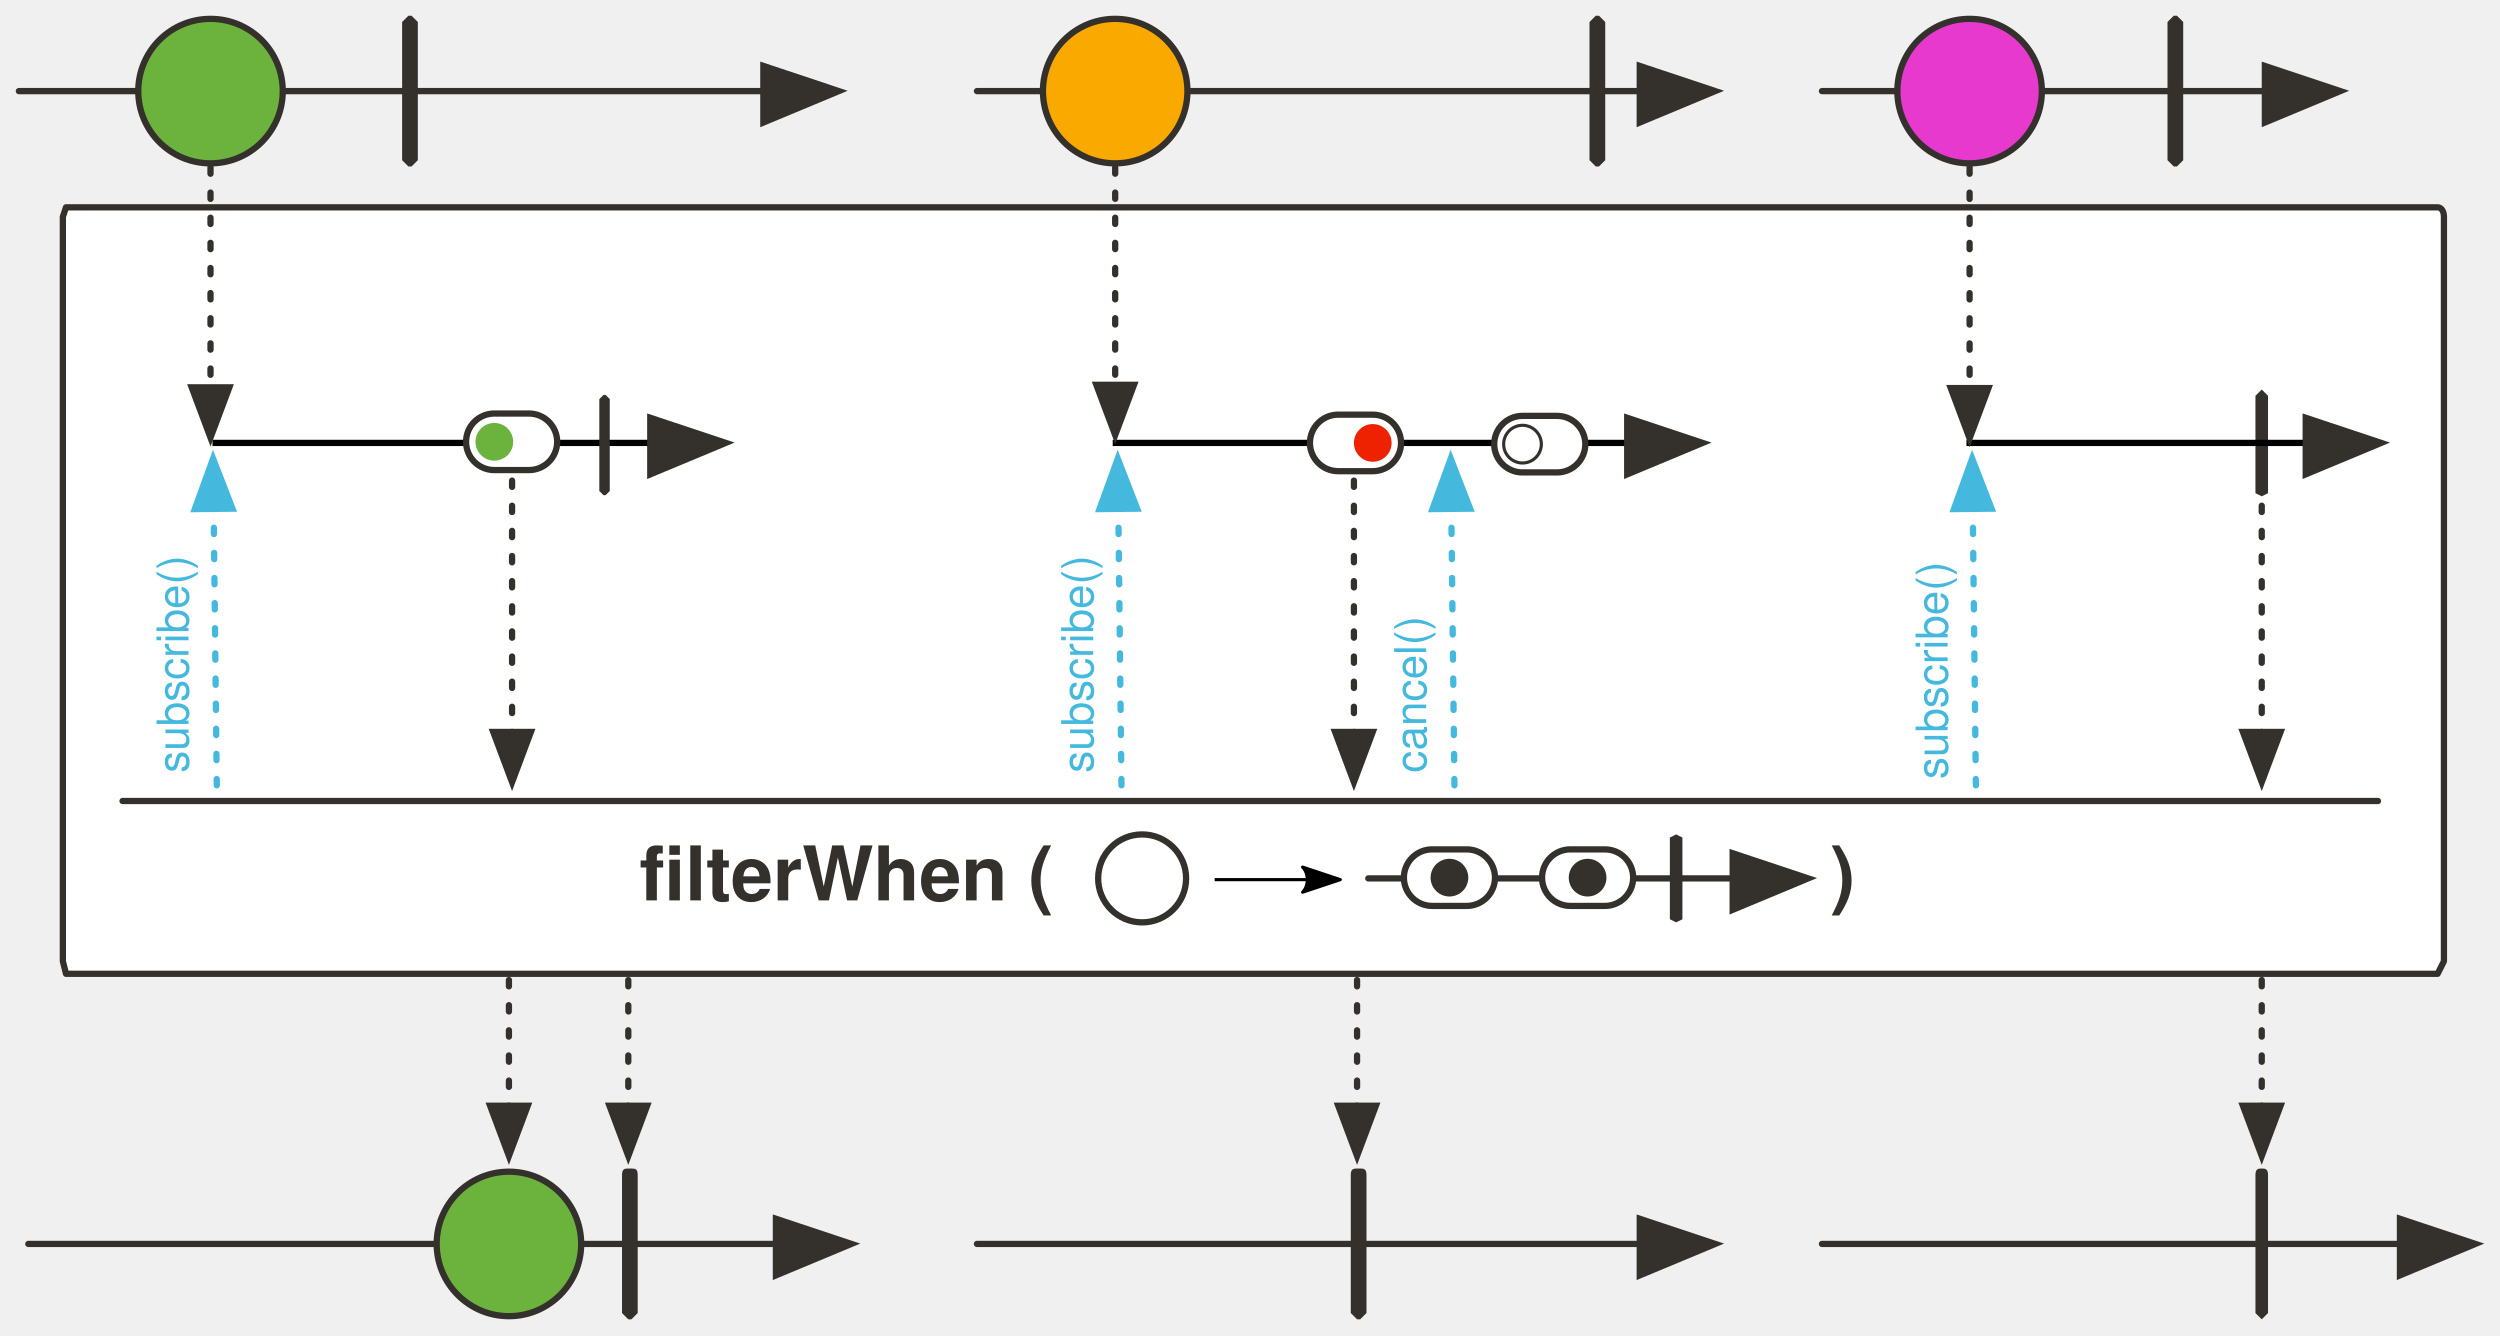
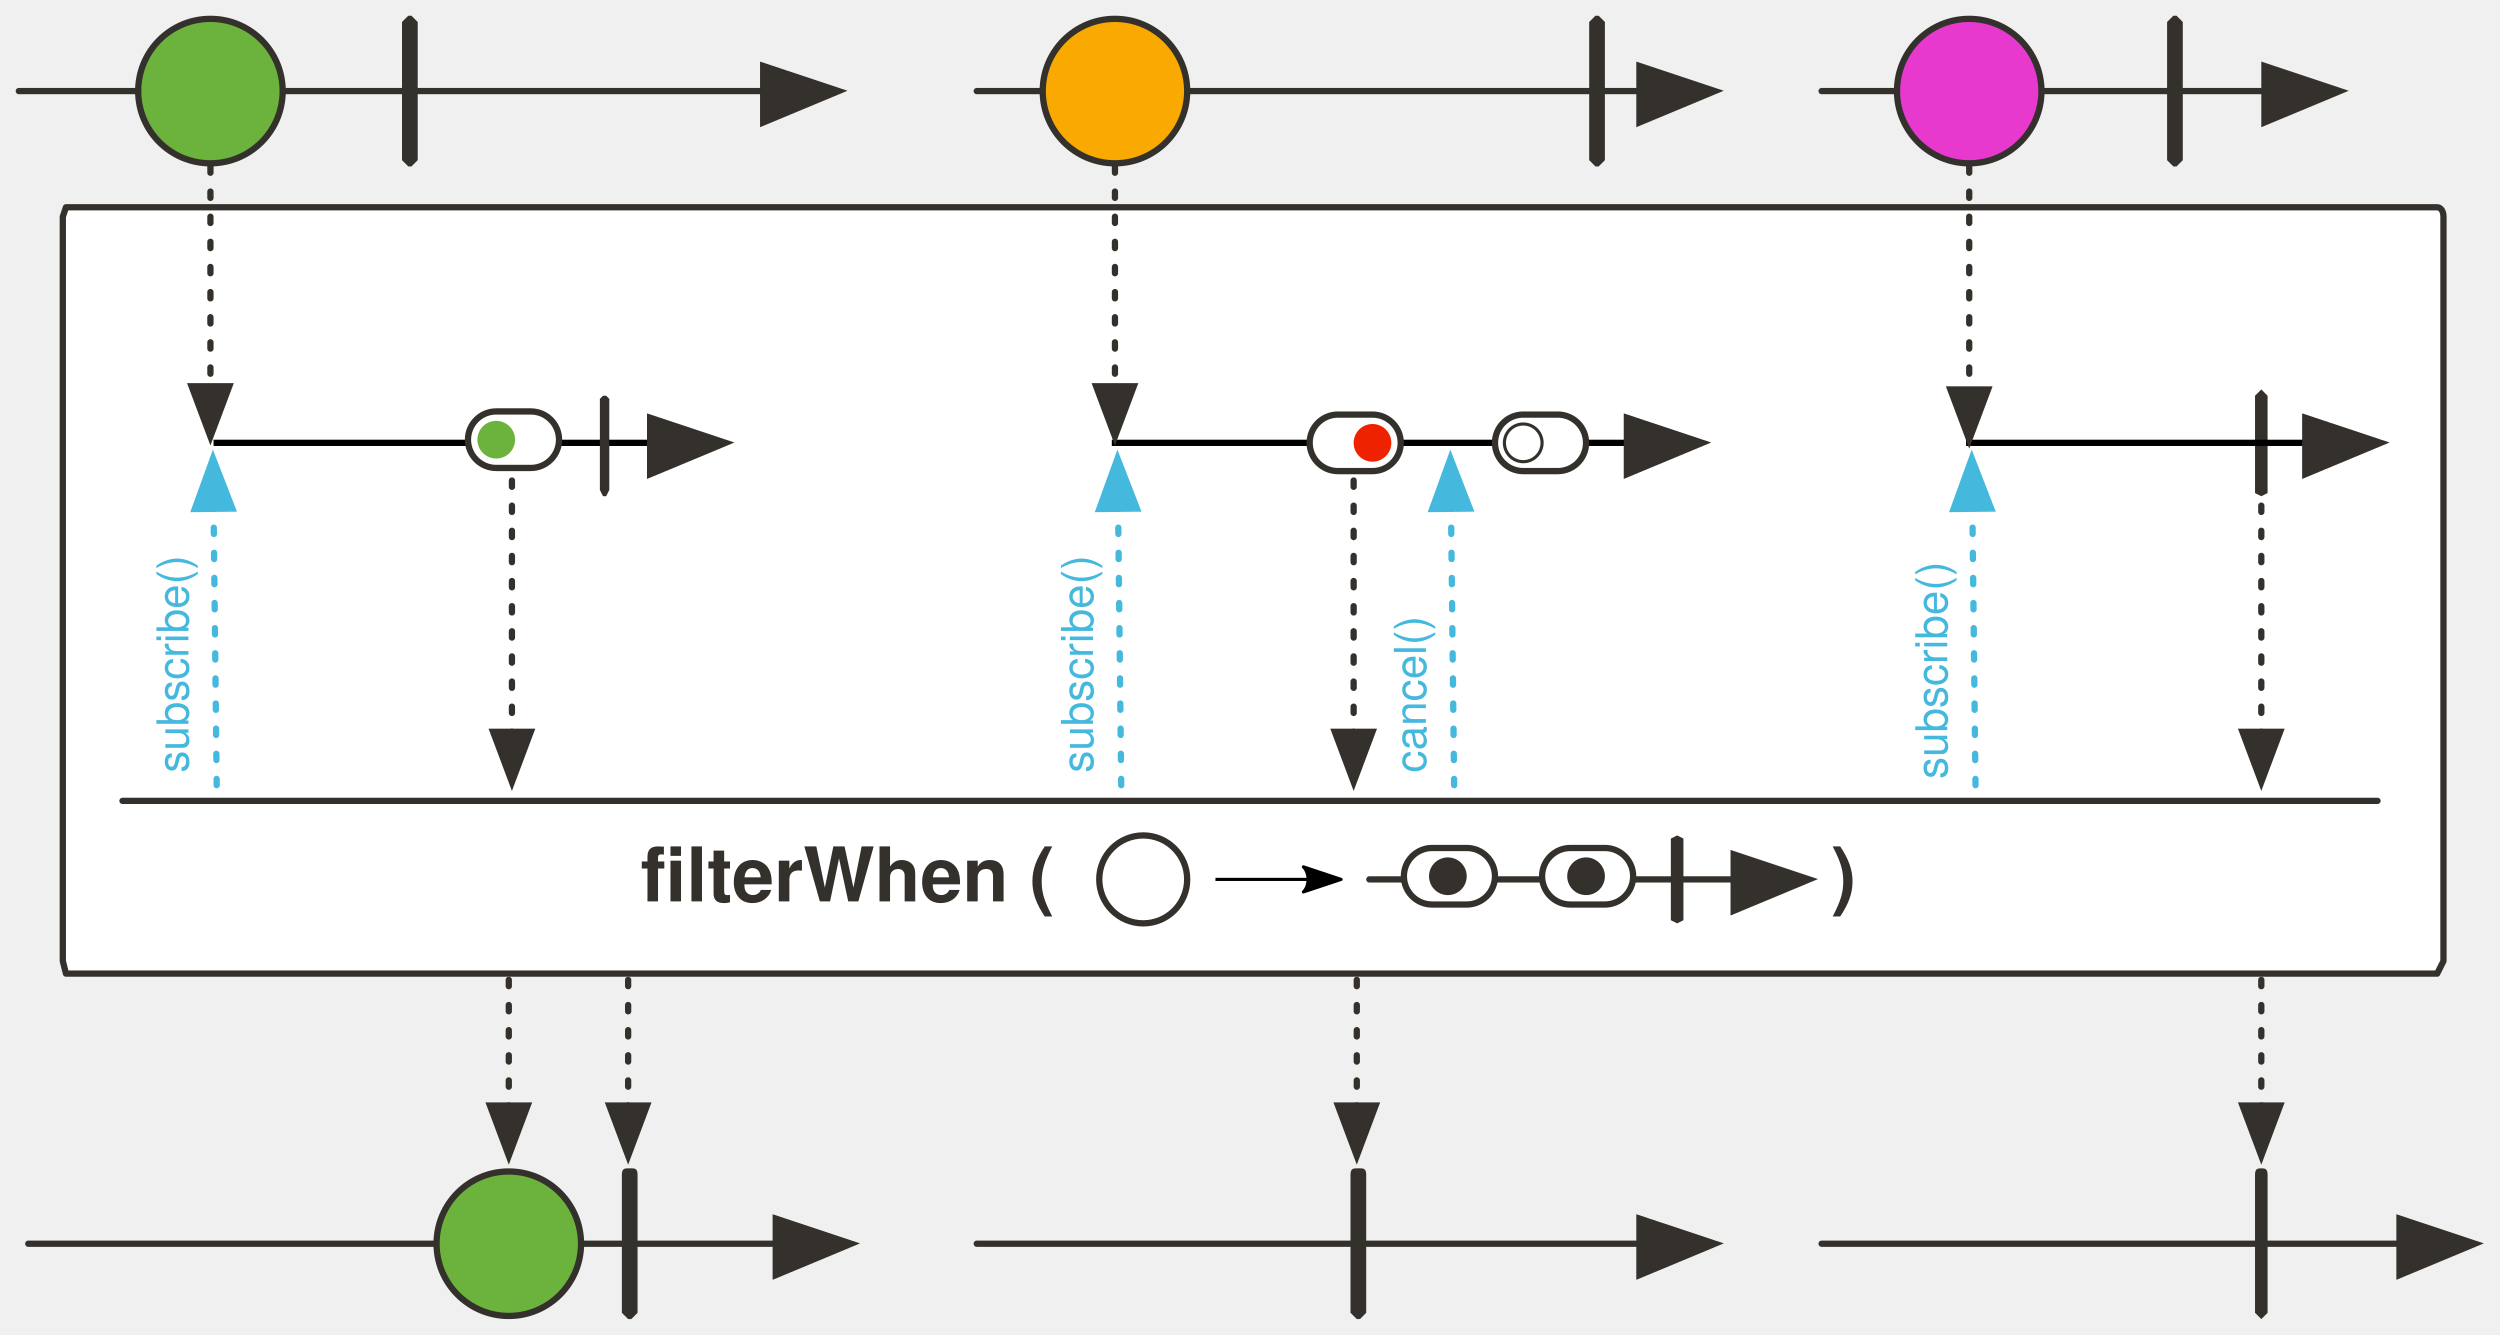
- <svg xmlns="http://www.w3.org/2000/svg" version="1.1" viewBox="20 87 795.864 425" width="795.864" height="425" id="svg166">
+ <svg xmlns="http://www.w3.org/2000/svg" version="1.1" viewBox="20 87 796 425" width="796" height="425" id="svg166">
  <defs id="defs23">
-     <marker orient="auto" overflow="visible" markerUnits="strokeWidth" id="FilledArrow_Marker" stroke-miterlimit="10" viewBox="-1 -6 14 12" markerWidth="14" markerHeight="12" style="color:#34302c;overflow:visible;stroke-linejoin:miter;stroke-miterlimit:10">
+     <marker orient="auto" overflow="visible" markerUnits="strokeWidth" id="FilledArrow_Marker" stroke-miterlimit="10" viewBox="-1 -6 14 12" markerWidth="14" markerHeight="12" color="#34302c" stroke-linejoin="miter">
      <g id="g4">
-         <path d="M 12,0 0,-4 v 9 z" id="path2" style="fill:currentColor;stroke:currentColor;stroke-width:1" />
+         <path d="M12 0L0-4v9z" id="path2" fill="currentColor" stroke="currentColor" stroke-width="1" />
      </g>
    </marker>
-     <marker orient="auto" overflow="visible" markerUnits="strokeWidth" id="FilledArrow_Marker_2" stroke-miterlimit="10" viewBox="-1 -5 11 10" markerWidth="11" markerHeight="10" style="color:#34302c;overflow:visible;stroke-linejoin:miter;stroke-miterlimit:10">
+     <marker orient="auto" overflow="visible" markerUnits="strokeWidth" id="FilledArrow_Marker_2" stroke-miterlimit="10" viewBox="-1 -5 11 10" markerWidth="11" markerHeight="10" color="#34302c" stroke-linejoin="miter">
      <g id="g9">
-         <path d="M 8,0 0,-3 v 6 z" id="path7" style="fill:currentColor;stroke:currentColor;stroke-width:1" />
+         <path d="M8 0L0-3v6z" id="path7" fill="currentColor" stroke="currentColor" stroke-width="1" />
      </g>
    </marker>
    <font-face font-family="'Tahoma','Nimbus Sans L'" font-size="24" panose-1="2 11 9 2 3 0 4 2 2 3" units-per-em="1000" underline-position="-75" underline-thickness="50" slope="0" x-height="501" cap-height="682" ascent="923" descent="-235" font-weight="700" id="font-face12" stemv="0" stemh="0" accent-height="0" ideographic="0" alphabetic="0" mathematical="0" hanging="0" v-ideographic="0" v-alphabetic="0" v-mathematical="0" v-hanging="0" strikethrough-position="0" strikethrough-thickness="0" overline-position="0" overline-thickness="0">
      <font-face-src>
        <font-face-name name="Tahoma-Bold" />
      </font-face-src>
    </font-face>
-     <marker orient="auto" overflow="visible" markerUnits="strokeWidth" id="FilledArrow_Marker_3" stroke-miterlimit="10" viewBox="-6 -3 7 6" markerWidth="7" markerHeight="6" style="color:#797979;overflow:visible;stroke-linejoin:miter;stroke-miterlimit:10">
+     <marker orient="auto" overflow="visible" markerUnits="strokeWidth" id="FilledArrow_Marker_3" stroke-miterlimit="10" viewBox="-6 -3 7 6" markerWidth="7" markerHeight="6" color="#797979" stroke-linejoin="miter">
      <g id="g16">
-         <path d="M -5,0 0,2 V -2 Z" id="path14" style="fill:currentColor;stroke:currentColor;stroke-width:1" />
+         <path d="M-5 0l5 2v-4z" id="path14" fill="currentColor" stroke="currentColor" stroke-width="1" />
      </g>
    </marker>
    <font-face font-family="'Tahoma','Nimbus Sans L'" font-size="14" panose-1="2 11 5 2 2 1 4 2 2 3" units-per-em="1000" underline-position="-75" underline-thickness="50" slope="0" x-height="450" cap-height="687" ascent="918" descent="-230" font-weight="400" id="font-face19" stemv="0" stemh="0" accent-height="0" ideographic="0" alphabetic="0" mathematical="0" hanging="0" v-ideographic="0" v-alphabetic="0" v-mathematical="0" v-hanging="0" strikethrough-position="0" strikethrough-thickness="0" overline-position="0" overline-thickness="0">
      <font-face-src>
        <font-face-name name="Tahoma" />
      </font-face-src>
    </font-face>
    <font-face font-family="'Tahoma','Nimbus Sans L'" font-size="14" panose-1="2 11 9 2 3 0 4 2 2 3" units-per-em="1000" underline-position="-75" underline-thickness="50" slope="0" x-height="501" cap-height="682" ascent="923" descent="-235" font-weight="700" id="font-face21" stemv="0" stemh="0" accent-height="0" ideographic="0" alphabetic="0" mathematical="0" hanging="0" v-ideographic="0" v-alphabetic="0" v-mathematical="0" v-hanging="0" strikethrough-position="0" strikethrough-thickness="0" overline-position="0" overline-thickness="0">
      <font-face-src>
        <font-face-name name="Tahoma-Bold" />
      </font-face-src>
    </font-face>
-     <marker orient="auto" overflow="visible" markerUnits="strokeWidth" id="FilledArrow_Marker-5-2-1-3" stroke-miterlimit="10" viewBox="-1 -6 14 12" markerWidth="14" markerHeight="12" style="color:#34302c;overflow:visible;stroke-linejoin:miter;stroke-miterlimit:10">
+     <marker orient="auto" overflow="visible" markerUnits="strokeWidth" id="FilledArrow_Marker-5-2-1-3" stroke-miterlimit="10" viewBox="-1 -6 14 12" markerWidth="14" markerHeight="12" color="#34302c" stroke-linejoin="miter">
      <g id="g4-3-7-2-6">
-         <path d="M 12,0 0,-4 v 9 z" id="path2-5-0-7-7" style="fill:currentColor;stroke:currentColor;stroke-width:1" />
+         <path d="M12 0L0-4v9z" id="path2-5-0-7-7" fill="currentColor" stroke="currentColor" stroke-width="1" />
      </g>
    </marker>
-     <marker orient="auto" overflow="visible" markerUnits="strokeWidth" id="FilledArrow_Marker-36" stroke-miterlimit="10" viewBox="-1 -6 14 12" markerWidth="14" markerHeight="12" style="color:#34302c;overflow:visible;stroke-linejoin:miter;stroke-miterlimit:10">
+     <marker orient="auto" overflow="visible" markerUnits="strokeWidth" id="FilledArrow_Marker-36" stroke-miterlimit="10" viewBox="-1 -6 14 12" markerWidth="14" markerHeight="12" color="#34302c" stroke-linejoin="miter">
      <g id="g4-7">
-         <path d="M 12,0 0,-4 v 9 z" id="path2-53" style="fill:currentColor;stroke:currentColor;stroke-width:1" />
+         <path d="M12 0L0-4v9z" id="path2-53" fill="currentColor" stroke="currentColor" stroke-width="1" />
      </g>
    </marker>
-     <marker orient="auto" overflow="visible" markerUnits="strokeWidth" id="FilledArrow_Marker_2-56" stroke-miterlimit="10" viewBox="-1 -5 11 10" markerWidth="11" markerHeight="10" style="color:#34302c;overflow:visible;stroke-linejoin:miter;stroke-miterlimit:10">
+     <marker orient="auto" overflow="visible" markerUnits="strokeWidth" id="FilledArrow_Marker_2-56" stroke-miterlimit="10" viewBox="-1 -5 11 10" markerWidth="11" markerHeight="10" color="#34302c" stroke-linejoin="miter">
      <g id="g9-2">
-         <path d="M 8,0 0,-3 v 6 z" id="path7-9" style="fill:currentColor;stroke:currentColor;stroke-width:1" />
+         <path d="M8 0L0-3v6z" id="path7-9" fill="currentColor" stroke="currentColor" stroke-width="1" />
      </g>
    </marker>
-     <marker orient="auto" overflow="visible" markerUnits="strokeWidth" id="marker1568" stroke-miterlimit="10" viewBox="-1 -5 11 10" markerWidth="11" markerHeight="10" style="color:#34302c;overflow:visible;stroke-linejoin:miter;stroke-miterlimit:10">
+     <marker orient="auto" overflow="visible" markerUnits="strokeWidth" id="marker1568" stroke-miterlimit="10" viewBox="-1 -5 11 10" markerWidth="11" markerHeight="10" color="#34302c" stroke-linejoin="miter">
      <g id="g1566">
-         <path d="M 8,0 0,-3 v 6 z" id="path1564" style="fill:currentColor;stroke:currentColor;stroke-width:1" />
+         <path d="M8 0L0-3v6z" id="path1564" fill="currentColor" stroke="currentColor" stroke-width="1" />
      </g>
    </marker>
-     <marker orient="auto" overflow="visible" markerUnits="strokeWidth" id="FilledArrow_Marker_4-5y" stroke-miterlimit="10" viewBox="-1 -5 11 10" markerWidth="11" markerHeight="10" style="color:#e6ba31;overflow:visible;stroke-linejoin:miter;stroke-miterlimit:10">
+     <marker orient="auto" overflow="visible" markerUnits="strokeWidth" id="FilledArrow_Marker_4-5y" stroke-miterlimit="10" viewBox="-1 -5 11 10" markerWidth="11" markerHeight="10" color="#e6ba31" stroke-linejoin="miter">
      <g id="g2732">
-         <path d="M 8,0 0,-3 v 6 z" id="path2730" style="fill:#45b8de;fill-opacity:1;stroke:#45b8de;stroke-width:1;stroke-opacity:1" />
+         <path d="M8 0L0-3v6z" id="path2730" fill="#45b8de" fill-opacity="1" stroke="#45b8de" stroke-width="1" stroke-opacity="1" />
      </g>
    </marker>
-     <marker orient="auto" overflow="visible" markerUnits="strokeWidth" id="FilledArrow_Marker_2-3" stroke-miterlimit="10" viewBox="-1 -5 11 10" markerWidth="11" markerHeight="10" style="color:#34302c;overflow:visible;stroke-linejoin:miter;stroke-miterlimit:10">
+     <marker orient="auto" overflow="visible" markerUnits="strokeWidth" id="FilledArrow_Marker_2-3" stroke-miterlimit="10" viewBox="-1 -5 11 10" markerWidth="11" markerHeight="10" color="#34302c" stroke-linejoin="miter">
      <g id="g9-6">
-         <path d="M 8,0 0,-3 v 6 z" id="path7-7" style="fill:currentColor;stroke:currentColor;stroke-width:1" />
+         <path d="M8 0L0-3v6z" id="path7-7" fill="currentColor" stroke="currentColor" stroke-width="1" />
      </g>
    </marker>
-     <marker style="overflow:visible" orient="auto" refY="0" refX="0" id="Arrow2Lend-6" overflow="visible">
-       <path style="fill:#000000;fill-opacity:1;fill-rule:evenodd;stroke:#000000;stroke-width:1;stroke-linejoin:round;stroke-opacity:1" id="path5247-9" d="M -11,-4 1,0 -11,4 c 2,-2 2,-6 0,-8 z" />
+     <marker orient="auto" refY="0" refX="0" id="Arrow2Lend-6" overflow="visible">
+       <path id="path5247-9" d="M-11-4L1 0l-12 4c2-2 2-6 0-8z" fill="#000" fill-opacity="1" fill-rule="evenodd" stroke="#000" stroke-width="1" stroke-linejoin="round" stroke-opacity="1" />
    </marker>
-     <marker orient="auto" overflow="visible" markerUnits="strokeWidth" id="FilledArrow_Marker-5-2-1-3-2" stroke-miterlimit="10" viewBox="-1 -6 14 12" markerWidth="14" markerHeight="12" style="color:#34302c;overflow:visible;stroke-linejoin:miter;stroke-miterlimit:10">
+     <marker orient="auto" overflow="visible" markerUnits="strokeWidth" id="FilledArrow_Marker-5-2-1-3-2" stroke-miterlimit="10" viewBox="-1 -6 14 12" markerWidth="14" markerHeight="12" color="#34302c" stroke-linejoin="miter">
      <g id="g4-3-7-2-6-4">
-         <path d="M 12,0 0,-4 v 9 z" id="path2-5-0-7-7-6" style="fill:currentColor;stroke:currentColor;stroke-width:1" />
+         <path d="M12 0L0-4v9z" id="path2-5-0-7-7-6" fill="currentColor" stroke="currentColor" stroke-width="1" />
      </g>
    </marker>
-     <marker style="overflow:visible" orient="auto" refY="0" refX="0" id="Arrow2Lend-6-6" overflow="visible">
-       <path style="fill:#000000;fill-opacity:1;fill-rule:evenodd;stroke:#000000;stroke-width:1;stroke-linejoin:round;stroke-opacity:1" id="path5247-9-1" d="M -11,-4 1,0 -11,4 c 2,-2 2,-6 0,-8 z" />
+     <marker orient="auto" refY="0" refX="0" id="Arrow2Lend-6-6" overflow="visible">
+       <path id="path5247-9-1" d="M-11-4L1 0l-12 4c2-2 2-6 0-8z" fill="#000" fill-opacity="1" fill-rule="evenodd" stroke="#000" stroke-width="1" stroke-linejoin="round" stroke-opacity="1" />
    </marker>
-     <marker orient="auto" overflow="visible" markerUnits="strokeWidth" id="FilledArrow_Marker-5-2-1-3-6" stroke-miterlimit="10" viewBox="-1 -6 14 12" markerWidth="14" markerHeight="12" style="color:#34302c;overflow:visible;stroke-linejoin:miter;stroke-miterlimit:10">
+     <marker orient="auto" overflow="visible" markerUnits="strokeWidth" id="FilledArrow_Marker-5-2-1-3-6" stroke-miterlimit="10" viewBox="-1 -6 14 12" markerWidth="14" markerHeight="12" color="#34302c" stroke-linejoin="miter">
      <g id="g4-3-7-2-6-2">
-         <path d="M 12,0 0,-4 v 9 z" id="path2-5-0-7-7-60" style="fill:currentColor;stroke:currentColor;stroke-width:1" />
+         <path d="M12 0L0-4v9z" id="path2-5-0-7-7-60" fill="currentColor" stroke="currentColor" stroke-width="1" />
      </g>
    </marker>
  </defs>
-   <path id="line1115" d="M 26.014,116 H 263.014" style="fill:none;fill-opacity:1;stroke:#34302c;stroke-width:2;stroke-linecap:round;stroke-linejoin:round;stroke-dasharray:none;stroke-opacity:1;marker-end:url(#FilledArrow_Marker)" />
-   <path id="line31" d="m 331.014,116 h 211" style="fill:none;fill-opacity:1;stroke:#34302c;stroke-width:2;stroke-linecap:round;stroke-linejoin:round;stroke-dasharray:none;stroke-opacity:1;marker-end:url(#FilledArrow_Marker)" />
-   <circle id="ellipse36" cy="116" cx="87.014" style="fill:#6cb33e;fill-opacity:1;stroke:#34302c;stroke-width:2;stroke-linecap:round;stroke-linejoin:round;stroke-dasharray:none;stroke-opacity:1" r="23" />
-   <path d="M 41.014,153 H 796.014 c 1,0 2,1 2,3 v 237 l -2,4 H 41.014 l -1,-4 V 156 Z" id="path66" style="fill:#ffffff;fill-opacity:1;stroke:#34302c;stroke-width:2;stroke-linecap:round;stroke-linejoin:round;stroke-dasharray:none;stroke-opacity:1" />
-   <path id="line81" d="M 29.014,483 H 267.014" style="fill:none;fill-opacity:1;stroke:#34302c;stroke-width:2;stroke-linecap:round;stroke-linejoin:round;stroke-dasharray:none;stroke-opacity:1;marker-end:url(#FilledArrow_Marker)" />
-   <circle id="ellipse119" cy="483" cx="182.014" r="23" style="fill:#6cb33e;fill-opacity:1;stroke:#34302c;stroke-width:2;stroke-linecap:round;stroke-linejoin:round;stroke-dasharray:none;stroke-opacity:1" />
-   <path id="line122" d="m 182.014,399 v 40" style="fill:none;fill-opacity:1;stroke:#34302c;stroke-width:2;stroke-linecap:round;stroke-linejoin:round;stroke-dasharray:2, 6;stroke-opacity:1;marker-end:url(#FilledArrow_Marker_2)" />
-   <path id="line1207" d="M 59.014,342 H 777.014" style="fill:none;fill-opacity:1;stroke:#34302c;stroke-width:2;stroke-linecap:round;stroke-linejoin:round;stroke-dasharray:none;stroke-opacity:1" />
-   <path id="path1318" d="M 87.648,228 H 227.014" stroke-miterlimit="4" style="fill:none;fill-rule:evenodd;stroke:#000000;stroke-width:2;stroke-linecap:butt;stroke-linejoin:miter;stroke-miterlimit:4;stroke-dasharray:none;stroke-opacity:1;marker-end:url(#FilledArrow_Marker-36)" />
-   <path id="path1300" d="m 740.014,211 2,2 v 31 l -2,1 -2,-1 v -31 z" style="fill:#34302c;fill-opacity:1;stroke:none;stroke-width:1;stroke-dasharray:none;stroke-opacity:1" />
-   <path id="line1412" d="m 183.014,240 v 80" style="fill:none;fill-opacity:1;stroke:#34302c;stroke-width:2;stroke-linecap:round;stroke-linejoin:round;stroke-dasharray:2, 6;stroke-opacity:1;marker-end:url(#FilledArrow_Marker_2-56)" />
-   <text y="67.014" x="-333" transform="rotate(-90)" id="text2664" style="fill:#45b8de;fill-opacity:1;stroke:none;stroke-dasharray:none;stroke-opacity:1">
-     <tspan font-size="14" font-weight="400" x="-333" y="80.014" id="tspan2662" style="font-weight:400;font-size:14px;font-family:Tahoma, 'Nimbus Sans L';fill:#45b8de;fill-opacity:1">subscribe()</tspan>
+   <path id="line1115" d="M26 116h237" fill="none" fill-opacity="1" stroke="#34302c" stroke-width="2" stroke-linecap="round" stroke-linejoin="round" stroke-dasharray="none" stroke-opacity="1" marker-end="url(#FilledArrow_Marker)" />
+   <path id="line31" d="M331 116h211" fill="none" fill-opacity="1" stroke="#34302c" stroke-width="2" stroke-linecap="round" stroke-linejoin="round" stroke-dasharray="none" stroke-opacity="1" marker-end="url(#FilledArrow_Marker)" />
+   <circle id="ellipse36" cy="116" cx="87" r="23" fill="#6cb33e" fill-opacity="1" stroke="#34302c" stroke-width="2" stroke-linecap="round" stroke-linejoin="round" stroke-dasharray="none" stroke-opacity="1" />
+   <path d="M41 153h755c1 0 2 1 2 3v237l-2 4H41l-1-4V156z" id="path66" fill="#fff" fill-opacity="1" stroke="#34302c" stroke-width="2" stroke-linecap="round" stroke-linejoin="round" stroke-dasharray="none" stroke-opacity="1" />
+   <path id="line81" d="M29 483h238" fill="none" fill-opacity="1" stroke="#34302c" stroke-width="2" stroke-linecap="round" stroke-linejoin="round" stroke-dasharray="none" stroke-opacity="1" marker-end="url(#FilledArrow_Marker)" />
+   <circle id="ellipse119" cy="483" cx="182" r="23" fill="#6cb33e" fill-opacity="1" stroke="#34302c" stroke-width="2" stroke-linecap="round" stroke-linejoin="round" stroke-dasharray="none" stroke-opacity="1" />
+   <path id="line122" d="M182 399v40" fill="none" fill-opacity="1" stroke="#34302c" stroke-width="2" stroke-linecap="round" stroke-linejoin="round" stroke-dasharray="2,6" stroke-opacity="1" marker-end="url(#FilledArrow_Marker_2)" />
+   <path id="line1207" d="M59 342h718" fill="none" fill-opacity="1" stroke="#34302c" stroke-width="2" stroke-linecap="round" stroke-linejoin="round" stroke-dasharray="none" stroke-opacity="1" />
+   <path id="path1318" d="M88 228h139" stroke-miterlimit="4" fill="none" fill-rule="evenodd" stroke="#000" stroke-width="2" stroke-linecap="butt" stroke-linejoin="miter" stroke-dasharray="none" stroke-opacity="1" marker-end="url(#FilledArrow_Marker-36)" />
+   <path id="path1300" d="M740 211l2 2v31l-2 1-2-1v-31z" fill="#34302c" fill-opacity="1" stroke="none" stroke-width="1" stroke-dasharray="none" stroke-opacity="1" />
+   <path id="line1412" d="M183 240v80" fill="none" fill-opacity="1" stroke="#34302c" stroke-width="2" stroke-linecap="round" stroke-linejoin="round" stroke-dasharray="2,6" stroke-opacity="1" marker-end="url(#FilledArrow_Marker_2-56)" />
+   <text y="67" x="-333" transform="rotate(-90)" id="text2664" fill="#45b8de" fill-opacity="1" stroke="none" stroke-dasharray="none" stroke-opacity="1">
+     <tspan font-size="14" font-weight="400" x="-333" y="80" id="tspan2662" font-family="Tahoma,'Nimbus Sans L'" fill="#45b8de" fill-opacity="1">subscribe()</tspan>
  </text>
-   <path id="line2674" d="m 89.014,337 -1,-88" style="fill:none;fill-opacity:1;stroke:#45b8de;stroke-width:2;stroke-linecap:round;stroke-linejoin:round;stroke-dasharray:2, 6;stroke-opacity:1;marker-end:url(#FilledArrow_Marker_4-5y)" />
-   <path id="path1191" d="m 646.014,228 h 108" stroke-miterlimit="4" style="fill:none;fill-rule:evenodd;stroke:#000000;stroke-width:2;stroke-linecap:butt;stroke-linejoin:miter;stroke-miterlimit:4;stroke-dasharray:none;stroke-opacity:1;marker-end:url(#FilledArrow_Marker-36)" />
-   <text y="627.014" x="-335" transform="rotate(-90)" id="text1195" style="fill:#45b8de;fill-opacity:1;stroke:none;stroke-dasharray:none;stroke-opacity:1">
-     <tspan font-size="14" font-weight="400" x="-335" y="640.014" id="tspan1193" style="font-weight:400;font-size:14px;font-family:Tahoma, 'Nimbus Sans L';fill:#45b8de;fill-opacity:1">subscribe()</tspan>
+   <path id="line2674" d="M89 337l-1-88" fill="none" fill-opacity="1" stroke="#45b8de" stroke-width="2" stroke-linecap="round" stroke-linejoin="round" stroke-dasharray="2,6" stroke-opacity="1" marker-end="url(#FilledArrow_Marker_4-5y)" />
+   <path id="path1191" d="M646 228h108" stroke-miterlimit="4" fill="none" fill-rule="evenodd" stroke="#000" stroke-width="2" stroke-linecap="butt" stroke-linejoin="miter" stroke-dasharray="none" stroke-opacity="1" marker-end="url(#FilledArrow_Marker-36)" />
+   <text y="627" x="-335" transform="rotate(-90)" id="text1195" fill="#45b8de" fill-opacity="1" stroke="none" stroke-dasharray="none" stroke-opacity="1">
+     <tspan font-size="14" font-weight="400" x="-335" y="640" id="tspan1193" font-family="Tahoma,'Nimbus Sans L'" fill="#45b8de" fill-opacity="1">subscribe()</tspan>
  </text>
-   <path id="line1197" d="m 649.014,337 -1,-88" style="fill:none;fill-opacity:1;stroke:#45b8de;stroke-width:2;stroke-linecap:round;stroke-linejoin:round;stroke-dasharray:2, 6;stroke-opacity:1;marker-end:url(#FilledArrow_Marker_4-5y)" />
-   <path id="line52" d="m 87.014,140.308 v 70.003" style="fill:none;fill-opacity:1;stroke:#34302c;stroke-width:2;stroke-linecap:round;stroke-linejoin:round;stroke-dasharray:2, 6;stroke-opacity:1;marker-end:url(#FilledArrow_Marker_2)" />
-   <path id="line1212" d="m 740.014,240 v 80" style="fill:none;fill-opacity:1;stroke:#34302c;stroke-width:2;stroke-linecap:round;stroke-linejoin:round;stroke-dasharray:2, 6;stroke-opacity:1;marker-end:url(#FilledArrow_Marker_2-56)" />
-   <path d="m 452.014,459 h 1 c 1,0 2,0 2,2 v 44 l -2,2 h -1 l -2,-2 v -44 c 0,-2 1,-2 2,-2 z" id="path1306" style="fill:#34302c;fill-opacity:1;stroke:none;stroke-dasharray:none;stroke-opacity:1" />
-   <path id="line1308" d="m 452.014,399 v 40" style="fill:none;fill-opacity:1;stroke:#34302c;stroke-width:2;stroke-linecap:round;stroke-linejoin:round;stroke-dasharray:2, 6;stroke-opacity:1;marker-end:url(#FilledArrow_Marker_2)" />
-   <circle cx="375.014" cy="116" id="ellipse1087" style="fill:#f9a900;fill-opacity:1;stroke:#34302c;stroke-width:2;stroke-linecap:round;stroke-linejoin:round;stroke-dasharray:none;stroke-opacity:1" r="23" />
-   <path d="M 374.228,228 H 538.014" id="path1089" stroke-miterlimit="4" style="fill:none;fill-rule:evenodd;stroke:#000000;stroke-width:2;stroke-linecap:butt;stroke-linejoin:miter;stroke-miterlimit:4;stroke-dasharray:none;stroke-opacity:1;marker-end:url(#FilledArrow_Marker-36)" />
-   <path id="line1091" d="m 451.014,240 v 80" style="fill:none;fill-opacity:1;stroke:#34302c;stroke-width:2;stroke-linecap:round;stroke-linejoin:round;stroke-dasharray:2, 6;stroke-opacity:1;marker-end:url(#FilledArrow_Marker_2-56)" />
-   <text id="text1095" transform="rotate(-90)" x="-333" y="355.014" style="fill:#45b8de;fill-opacity:1;stroke:none;stroke-dasharray:none;stroke-opacity:1">
-     <tspan id="tspan1093" y="368.014" x="-333" font-weight="400" font-size="14" style="font-weight:400;font-size:14px;font-family:Tahoma, 'Nimbus Sans L';fill:#45b8de;fill-opacity:1">subscribe()</tspan>
+   <path id="line1197" d="M649 337l-1-88" fill="none" fill-opacity="1" stroke="#45b8de" stroke-width="2" stroke-linecap="round" stroke-linejoin="round" stroke-dasharray="2,6" stroke-opacity="1" marker-end="url(#FilledArrow_Marker_4-5y)" />
+   <path id="line52" d="M87 140v70" fill="none" fill-opacity="1" stroke="#34302c" stroke-width="2" stroke-linecap="round" stroke-linejoin="round" stroke-dasharray="2,6" stroke-opacity="1" marker-end="url(#FilledArrow_Marker_2)" />
+   <path id="line1212" d="M740 240v80" fill="none" fill-opacity="1" stroke="#34302c" stroke-width="2" stroke-linecap="round" stroke-linejoin="round" stroke-dasharray="2,6" stroke-opacity="1" marker-end="url(#FilledArrow_Marker_2-56)" />
+   <path d="M452 459h1c1 0 2 0 2 2v44l-2 2h-1l-2-2v-44c0-2 1-2 2-2z" id="path1306" fill="#34302c" fill-opacity="1" stroke="none" stroke-dasharray="none" stroke-opacity="1" />
+   <path id="line1308" d="M452 399v40" fill="none" fill-opacity="1" stroke="#34302c" stroke-width="2" stroke-linecap="round" stroke-linejoin="round" stroke-dasharray="2,6" stroke-opacity="1" marker-end="url(#FilledArrow_Marker_2)" />
+   <circle cx="375" cy="116" id="ellipse1087" r="23" fill="#f9a900" fill-opacity="1" stroke="#34302c" stroke-width="2" stroke-linecap="round" stroke-linejoin="round" stroke-dasharray="none" stroke-opacity="1" />
+   <path d="M374 228h164" id="path1089" stroke-miterlimit="4" fill="none" fill-rule="evenodd" stroke="#000" stroke-width="2" stroke-linecap="butt" stroke-linejoin="miter" stroke-dasharray="none" stroke-opacity="1" marker-end="url(#FilledArrow_Marker-36)" />
+   <path id="line1091" d="M451 240v80" fill="none" fill-opacity="1" stroke="#34302c" stroke-width="2" stroke-linecap="round" stroke-linejoin="round" stroke-dasharray="2,6" stroke-opacity="1" marker-end="url(#FilledArrow_Marker_2-56)" />
+   <text id="text1095" transform="rotate(-90)" x="-333" y="355" fill="#45b8de" fill-opacity="1" stroke="none" stroke-dasharray="none" stroke-opacity="1">
+     <tspan id="tspan1093" y="368" x="-333" font-weight="400" font-size="14" font-family="Tahoma,'Nimbus Sans L'" fill="#45b8de" fill-opacity="1">subscribe()</tspan>
  </text>
-   <path id="line1097" d="m 377.014,337 -1,-88" style="fill:none;fill-opacity:1;stroke:#45b8de;stroke-width:2;stroke-linecap:round;stroke-linejoin:round;stroke-dasharray:2, 6;stroke-opacity:1;marker-end:url(#FilledArrow_Marker_4-5y)" />
-   <text y="461.014" x="-333" transform="rotate(-90)" id="text1107" style="fill:#45b8de;fill-opacity:1;stroke:none;stroke-dasharray:none;stroke-opacity:1">
-     <tspan font-size="14" font-weight="400" x="-333" y="474.014" id="tspan1105" style="font-weight:400;font-size:14px;font-family:Tahoma, 'Nimbus Sans L';fill:#45b8de;fill-opacity:1">cancel()</tspan>
+   <path id="line1097" d="M377 337l-1-88" fill="none" fill-opacity="1" stroke="#45b8de" stroke-width="2" stroke-linecap="round" stroke-linejoin="round" stroke-dasharray="2,6" stroke-opacity="1" marker-end="url(#FilledArrow_Marker_4-5y)" />
+   <text y="461" x="-333" transform="rotate(-90)" id="text1107" fill="#45b8de" fill-opacity="1" stroke="none" stroke-dasharray="none" stroke-opacity="1">
+     <tspan font-size="14" font-weight="400" x="-333" y="474" id="tspan1105" font-family="Tahoma,'Nimbus Sans L'" fill="#45b8de" fill-opacity="1">cancel()</tspan>
  </text>
-   <path id="line1109" d="m 483.014,337 -1,-88" style="fill:none;fill-opacity:1;stroke:#45b8de;stroke-width:2;stroke-linecap:round;stroke-linejoin:round;stroke-dasharray:2, 6;stroke-opacity:1;marker-end:url(#FilledArrow_Marker_4-5y)" />
-   <path id="line1111" d="m 375.014,140.301 v 69.209" style="fill:none;fill-opacity:1;stroke:#34302c;stroke-width:2;stroke-linecap:round;stroke-linejoin:round;stroke-dasharray:2, 6;stroke-opacity:1;marker-end:url(#FilledArrow_Marker_2)" />
-   <g transform="translate(-138.9858,-765)" id="g1082" style="fill-opacity:1">
-     <path id="path1078" d="m 585,984 a 9,9 0 1 0 0,18 h 11 a 9,9 0 1 0 0,-18 z" style="fill:#ffffff;stroke:#34302c;stroke-width:2;stroke-linecap:round;stroke-linejoin:round;stroke-dasharray:none;stroke-opacity:1" />
-     <path id="path1080" d="m 596,999 a 6,6 0 1 0 0,-12 6,6 0 0 0 0,12 z" style="fill:#ef2200;stroke-width:1" />
+   <path id="line1109" d="M483 337l-1-88" fill="none" fill-opacity="1" stroke="#45b8de" stroke-width="2" stroke-linecap="round" stroke-linejoin="round" stroke-dasharray="2,6" stroke-opacity="1" marker-end="url(#FilledArrow_Marker_4-5y)" />
+   <path id="line1111" d="M375 140v70" fill="none" fill-opacity="1" stroke="#34302c" stroke-width="2" stroke-linecap="round" stroke-linejoin="round" stroke-dasharray="2,6" stroke-opacity="1" marker-end="url(#FilledArrow_Marker_2)" />
+   <g transform="translate(-139 -765)" id="g1082" fill-opacity="1">
+     <path id="path1078" d="M585 984a9 9 0 1 0 0 18h11a9 9 0 1 0 0-18z" fill="#fff" stroke="#34302c" stroke-width="2" stroke-linecap="round" stroke-linejoin="round" stroke-dasharray="none" stroke-opacity="1" />
+     <path id="path1080" d="M596 999a6 6 0 1 0 0-12 6 6 0 0 0 0 12z" fill="#ef2200" stroke-width="1" />
  </g>
-   <path id="line1113" d="m 331.014,483 h 211" style="fill:none;fill-opacity:1;stroke:#34302c;stroke-width:2;stroke-linecap:round;stroke-linejoin:round;stroke-dasharray:none;stroke-opacity:1;marker-end:url(#FilledArrow_Marker)" />
-   <path id="line1117" d="m 600.014,116 h 141" style="fill:none;fill-opacity:1;stroke:#34302c;stroke-width:2;stroke-linecap:round;stroke-linejoin:round;stroke-dasharray:none;stroke-opacity:1;marker-end:url(#FilledArrow_Marker)" />
-   <path id="line1121" d="m 647.014,140.321 v 70.231" style="fill:none;fill-opacity:1;stroke:#34302c;stroke-width:2;stroke-linecap:round;stroke-linejoin:round;stroke-dasharray:2, 6;stroke-opacity:1;marker-end:url(#FilledArrow_Marker_2)" />
-   <circle id="ellipse1123" cy="116" cx="647.014" style="fill:#e739ce;fill-opacity:1;stroke:#34302c;stroke-width:2;stroke-linecap:round;stroke-linejoin:round;stroke-dasharray:none;stroke-opacity:1" r="23" />
-   <path id="path1125" d="m 740.014,459 c 1,0 2,0 2,2 v 44 l -2,2 -2,-2 v -44 c 0,-2 1,-2 2,-2 z" style="fill:#34302c;fill-opacity:1;stroke:none;stroke-dasharray:none;stroke-opacity:1" />
-   <path id="line1127" d="m 740.014,399 v 40" style="fill:none;fill-opacity:1;stroke:#34302c;stroke-width:2;stroke-linecap:round;stroke-linejoin:round;stroke-dasharray:2, 6;stroke-opacity:1;marker-end:url(#FilledArrow_Marker_2)" />
-   <path id="line1129" d="m 600.014,483 h 184" style="fill:none;fill-opacity:1;stroke:#34302c;stroke-width:2;stroke-linecap:round;stroke-linejoin:round;stroke-dasharray:none;stroke-opacity:1;marker-end:url(#FilledArrow_Marker)" />
-   <path id="path1131" d="m 220.014,459 h 1 c 1,0 2,0 2,2 v 44 l -2,2 h -1 l -2,-2 v -44 c 0,-2 1,-2 2,-2 z" style="fill:#34302c;fill-opacity:1;stroke:none;stroke-dasharray:none;stroke-opacity:1" />
-   <path id="line1133" d="m 220.014,399 v 40" style="fill:none;fill-opacity:1;stroke:#34302c;stroke-width:2;stroke-linecap:round;stroke-linejoin:round;stroke-dasharray:2, 6;stroke-opacity:1;marker-end:url(#FilledArrow_Marker_2)" />
-   <path id="path49" d="m 150.014,92 h 1 l 2,2 v 44 l -2,2 h -1 l -2,-2 V 94 Z" style="fill:#34302c;fill-opacity:1;stroke:none;stroke-dasharray:none;stroke-opacity:1" />
-   <path d="m 528.014,92 h 1 l 2,2 v 44 l -2,2 h -1 l -2,-2 V 94 Z" id="path1230" style="fill:#34302c;fill-opacity:1;stroke:none;stroke-dasharray:none;stroke-opacity:1" />
-   <path id="path1234" d="m 712.014,92 h 1 l 2,2 v 44 l -2,2 h -1 l -2,-2 V 94 Z" style="fill:#34302c;fill-opacity:1;stroke:none;stroke-dasharray:none;stroke-opacity:1" />
-   <text id="text82" x="16.592" y="351.634" style="fill:#34302c;fill-opacity:1;stroke:none;stroke-dasharray:none;stroke-opacity:1">
-     <tspan font-size="24" font-weight="700" x="223.592" y="373.634" id="tspan80" style="font-weight:700;font-size:24px;font-family:Tahoma, 'Nimbus Sans L';fill:#34302c">filterWhen (</tspan>
+   <path id="line1113" d="M331 483h211" fill="none" fill-opacity="1" stroke="#34302c" stroke-width="2" stroke-linecap="round" stroke-linejoin="round" stroke-dasharray="none" stroke-opacity="1" marker-end="url(#FilledArrow_Marker)" />
+   <path id="line1117" d="M600 116h141" fill="none" fill-opacity="1" stroke="#34302c" stroke-width="2" stroke-linecap="round" stroke-linejoin="round" stroke-dasharray="none" stroke-opacity="1" marker-end="url(#FilledArrow_Marker)" />
+   <path id="line1121" d="M647 140v71" fill="none" fill-opacity="1" stroke="#34302c" stroke-width="2" stroke-linecap="round" stroke-linejoin="round" stroke-dasharray="2,6" stroke-opacity="1" marker-end="url(#FilledArrow_Marker_2)" />
+   <circle id="ellipse1123" cy="116" cx="647" r="23" fill="#e739ce" fill-opacity="1" stroke="#34302c" stroke-width="2" stroke-linecap="round" stroke-linejoin="round" stroke-dasharray="none" stroke-opacity="1" />
+   <path id="path1125" d="M740 459c1 0 2 0 2 2v44l-2 2-2-2v-44c0-2 1-2 2-2z" fill="#34302c" fill-opacity="1" stroke="none" stroke-dasharray="none" stroke-opacity="1" />
+   <path id="line1127" d="M740 399v40" fill="none" fill-opacity="1" stroke="#34302c" stroke-width="2" stroke-linecap="round" stroke-linejoin="round" stroke-dasharray="2,6" stroke-opacity="1" marker-end="url(#FilledArrow_Marker_2)" />
+   <path id="line1129" d="M600 483h184" fill="none" fill-opacity="1" stroke="#34302c" stroke-width="2" stroke-linecap="round" stroke-linejoin="round" stroke-dasharray="none" stroke-opacity="1" marker-end="url(#FilledArrow_Marker)" />
+   <path id="path1131" d="M220 459h1c1 0 2 0 2 2v44l-2 2h-1l-2-2v-44c0-2 1-2 2-2z" fill="#34302c" fill-opacity="1" stroke="none" stroke-dasharray="none" stroke-opacity="1" />
+   <path id="line1133" d="M220 399v40" fill="none" fill-opacity="1" stroke="#34302c" stroke-width="2" stroke-linecap="round" stroke-linejoin="round" stroke-dasharray="2,6" stroke-opacity="1" marker-end="url(#FilledArrow_Marker_2)" />
+   <path id="path49" d="M150 92h1l2 2v44l-2 2h-1l-2-2V94z" fill="#34302c" fill-opacity="1" stroke="none" stroke-dasharray="none" stroke-opacity="1" />
+   <path d="M528 92h1l2 2v44l-2 2h-1l-2-2V94z" id="path1230" fill="#34302c" fill-opacity="1" stroke="none" stroke-dasharray="none" stroke-opacity="1" />
+   <path id="path1234" d="M712 92h1l2 2v44l-2 2h-1l-2-2V94z" fill="#34302c" fill-opacity="1" stroke="none" stroke-dasharray="none" stroke-opacity="1" />
+   <text id="text82" x="17" y="352" fill="#34302c" fill-opacity="1" stroke="none" stroke-dasharray="none" stroke-opacity="1">
+     <tspan font-size="24" font-weight="700" x="224" y="374" id="tspan80" font-family="Tahoma,'Nimbus Sans L'" fill="#34302c">filterWhen (</tspan>
  </text>
-   <text y="351.634" x="372.592" id="text922" style="fill:#34302c;fill-opacity:1;stroke:none;stroke-dasharray:none;stroke-opacity:1">
-     <tspan id="tspan920" y="373.634" x="602.592" font-weight="700" font-size="24" style="font-weight:700;font-size:24px;font-family:Tahoma, 'Nimbus Sans L';fill:#34302c">)</tspan>
+   <text y="352" x="373" id="text922" fill="#34302c" fill-opacity="1" stroke="none" stroke-dasharray="none" stroke-opacity="1">
+     <tspan id="tspan920" y="374" x="603" font-weight="700" font-size="24" font-family="Tahoma,'Nimbus Sans L'" fill="#34302c">)</tspan>
  </text>
-   <circle cx="383.592" cy="366.634" id="ellipse1195" r="14" style="fill:none;fill-opacity:1;stroke:#34302c;stroke-width:2;stroke-linecap:round;stroke-linejoin:round;stroke-dasharray:none;stroke-opacity:1" />
-   <path id="line1199" d="m 455.592,366.634 h 116" style="fill:none;fill-opacity:1;stroke:#34302c;stroke-width:2;stroke-linecap:round;stroke-linejoin:round;stroke-dasharray:none;stroke-opacity:1;marker-end:url(#FilledArrow_Marker-5-2-1-3-6)" />
-   <path id="path1203" d="m 553.592,352.634 2,1 v 26 l -2,1 -2,-1 v -26 z" style="fill:#34302c;fill-opacity:1;stroke:none;stroke-width:1;stroke-dasharray:none;stroke-opacity:1" />
-   <path style="fill:none;fill-rule:evenodd;stroke:#000000;stroke-width:1;stroke-linecap:butt;stroke-linejoin:miter;marker-end:url(#Arrow2Lend-6-6)" d="m 406.678,367.03 h 39" id="path94917" />
-   <path style="fill:#34302c;fill-opacity:1;stroke:none;stroke-width:0.665;stroke-dasharray:none;stroke-opacity:1" id="path49-4" d="m 212.121,212.717 h 0.665 l 1.33,1.33 v 29.268 l -1.33,1.33 h -0.665 l -1.33,-1.33 v -29.268 z" />
-   <g transform="translate(22.72106,56.40996)" id="g2151-5-9-8">
-     <path style="fill:#ffffff;fill-opacity:1;stroke:#34302c;stroke-width:2;stroke-linecap:round;stroke-linejoin:round;stroke-dasharray:none;stroke-opacity:1" id="path2145-7-2-0" d="m 165.649,162.235 a 9,9 0 1 1 0,18 h -11 a 9,9 0 1 1 0,-18 z" />
-     <path style="fill:#6cb33e;fill-opacity:1;stroke-width:1" id="path2147-1-1-5" d="m 154.649,177.235 a 6,6 0 1 1 0,-12 6,6 0 0 1 0,12 z" />
+   <circle cx="384" cy="367" id="ellipse1195" r="14" fill="none" fill-opacity="1" stroke="#34302c" stroke-width="2" stroke-linecap="round" stroke-linejoin="round" stroke-dasharray="none" stroke-opacity="1" />
+   <path id="line1199" d="M456 367h116" fill="none" fill-opacity="1" stroke="#34302c" stroke-width="2" stroke-linecap="round" stroke-linejoin="round" stroke-dasharray="none" stroke-opacity="1" marker-end="url(#FilledArrow_Marker-5-2-1-3-6)" />
+   <path id="path1203" d="M554 353l2 1v26l-2 1-2-1v-26z" fill="#34302c" fill-opacity="1" stroke="none" stroke-width="1" stroke-dasharray="none" stroke-opacity="1" />
+   <path d="M407 367h39" id="path94917" fill="none" fill-rule="evenodd" stroke="#000" stroke-width="1" stroke-linecap="butt" stroke-linejoin="miter" marker-end="url(#Arrow2Lend-6-6)" />
+   <path id="path49-4" d="M212 213h1l1 1v29l-1 2h-1l-1-2v-29z" fill="#34302c" fill-opacity="1" stroke="none" stroke-width="1" stroke-dasharray="none" stroke-opacity="1" />
+   <g transform="translate(23 56)" id="g2151-5-9-8" fill-opacity="1">
+     <path id="path2145-7-2-0" d="M166 162a9 9 0 1 1 0 18h-11a9 9 0 1 1 0-18z" fill="#fff" stroke="#34302c" stroke-width="2" stroke-linecap="round" stroke-linejoin="round" stroke-dasharray="none" stroke-opacity="1" />
+     <path id="path2147-1-1-5" d="M155 177a6 6 0 1 1 0-12 6 6 0 0 1 0 12z" fill="#6cb33e" stroke-width="1" />
  </g>
-   <g transform="translate(33.21335,157.3516)" id="g2204">
-     <path d="m 442.71,200.044 a 9,9 0 1 0 0,18 h 11 a 9,9 0 1 0 0,-18 z" id="path2194" style="fill:#ffffff;fill-opacity:1;stroke:#34302c;stroke-width:2;stroke-linecap:round;stroke-linejoin:round;stroke-dasharray:none;stroke-opacity:1" />
-     <path d="m 448.21,215.044 a 6,6 0 1 0 0,-12 6,6 0 0 0 0,12 z" id="path2196" style="fill:#34302c;fill-opacity:1;stroke-width:1" />
+   <g transform="translate(33 157)" id="g2204" fill-opacity="1">
+     <path d="M443 200a9 9 0 1 0 0 18h11a9 9 0 1 0 0-18z" id="path2194" fill="#fff" stroke="#34302c" stroke-width="2" stroke-linecap="round" stroke-linejoin="round" stroke-dasharray="none" stroke-opacity="1" />
+     <path d="M448 215a6 6 0 1 0 0-12 6 6 0 0 0 0 12z" id="path2196" fill="#34302c" stroke-width="1" />
  </g>
-   <g id="g79136" transform="translate(350.0299,57.15857)">
-     <path d="m 165.649,162.235 a 9,9 0 1 1 0,18 h -11 a 9,9 0 1 1 0,-18 z" id="path79132" style="fill:#ffffff;fill-opacity:1;stroke:#34302c;stroke-width:2;stroke-linecap:round;stroke-linejoin:round;stroke-dasharray:none;stroke-opacity:1" />
-     <path d="m 154.649,177.235 a 6,6 0 1 1 0,-12 6,6 0 0 1 0,12 z" id="path79134" style="fill:#ffffff;fill-opacity:1;stroke-width:1;stroke:#34302c;stroke-opacity:1" />
+   <g id="g79136" transform="translate(350 57)" fill="#fff" fill-opacity="1" stroke="#34302c" stroke-opacity="1">
+     <path d="M166 162a9 9 0 1 1 0 18h-11a9 9 0 1 1 0-18z" id="path79132" stroke-width="2" stroke-linecap="round" stroke-linejoin="round" stroke-dasharray="none" />
+     <path d="M155 177a6 6 0 1 1 0-12 6 6 0 0 1 0 12z" id="path79134" stroke-width="1" />
  </g>
-   <g id="g79142" transform="translate(77.19661,157.3516)">
-     <path style="fill:#ffffff;fill-opacity:1;stroke:#34302c;stroke-width:2;stroke-linecap:round;stroke-linejoin:round;stroke-dasharray:none;stroke-opacity:1" id="path79138" d="m 442.71,200.044 a 9,9 0 1 0 0,18 h 11 a 9,9 0 1 0 0,-18 z" />
-     <path style="fill:#34302c;fill-opacity:1;stroke-width:1" id="path79140" d="m 448.21,215.044 a 6,6 0 1 0 0,-12 6,6 0 0 0 0,12 z" />
+   <g id="g79142" transform="translate(77 157)" fill-opacity="1">
+     <path id="path79138" d="M443 200a9 9 0 1 0 0 18h11a9 9 0 1 0 0-18z" fill="#fff" stroke="#34302c" stroke-width="2" stroke-linecap="round" stroke-linejoin="round" stroke-dasharray="none" stroke-opacity="1" />
+     <path id="path79140" d="M448 215a6 6 0 1 0 0-12 6 6 0 0 0 0 12z" fill="#34302c" stroke-width="1" />
  </g>
</svg>
